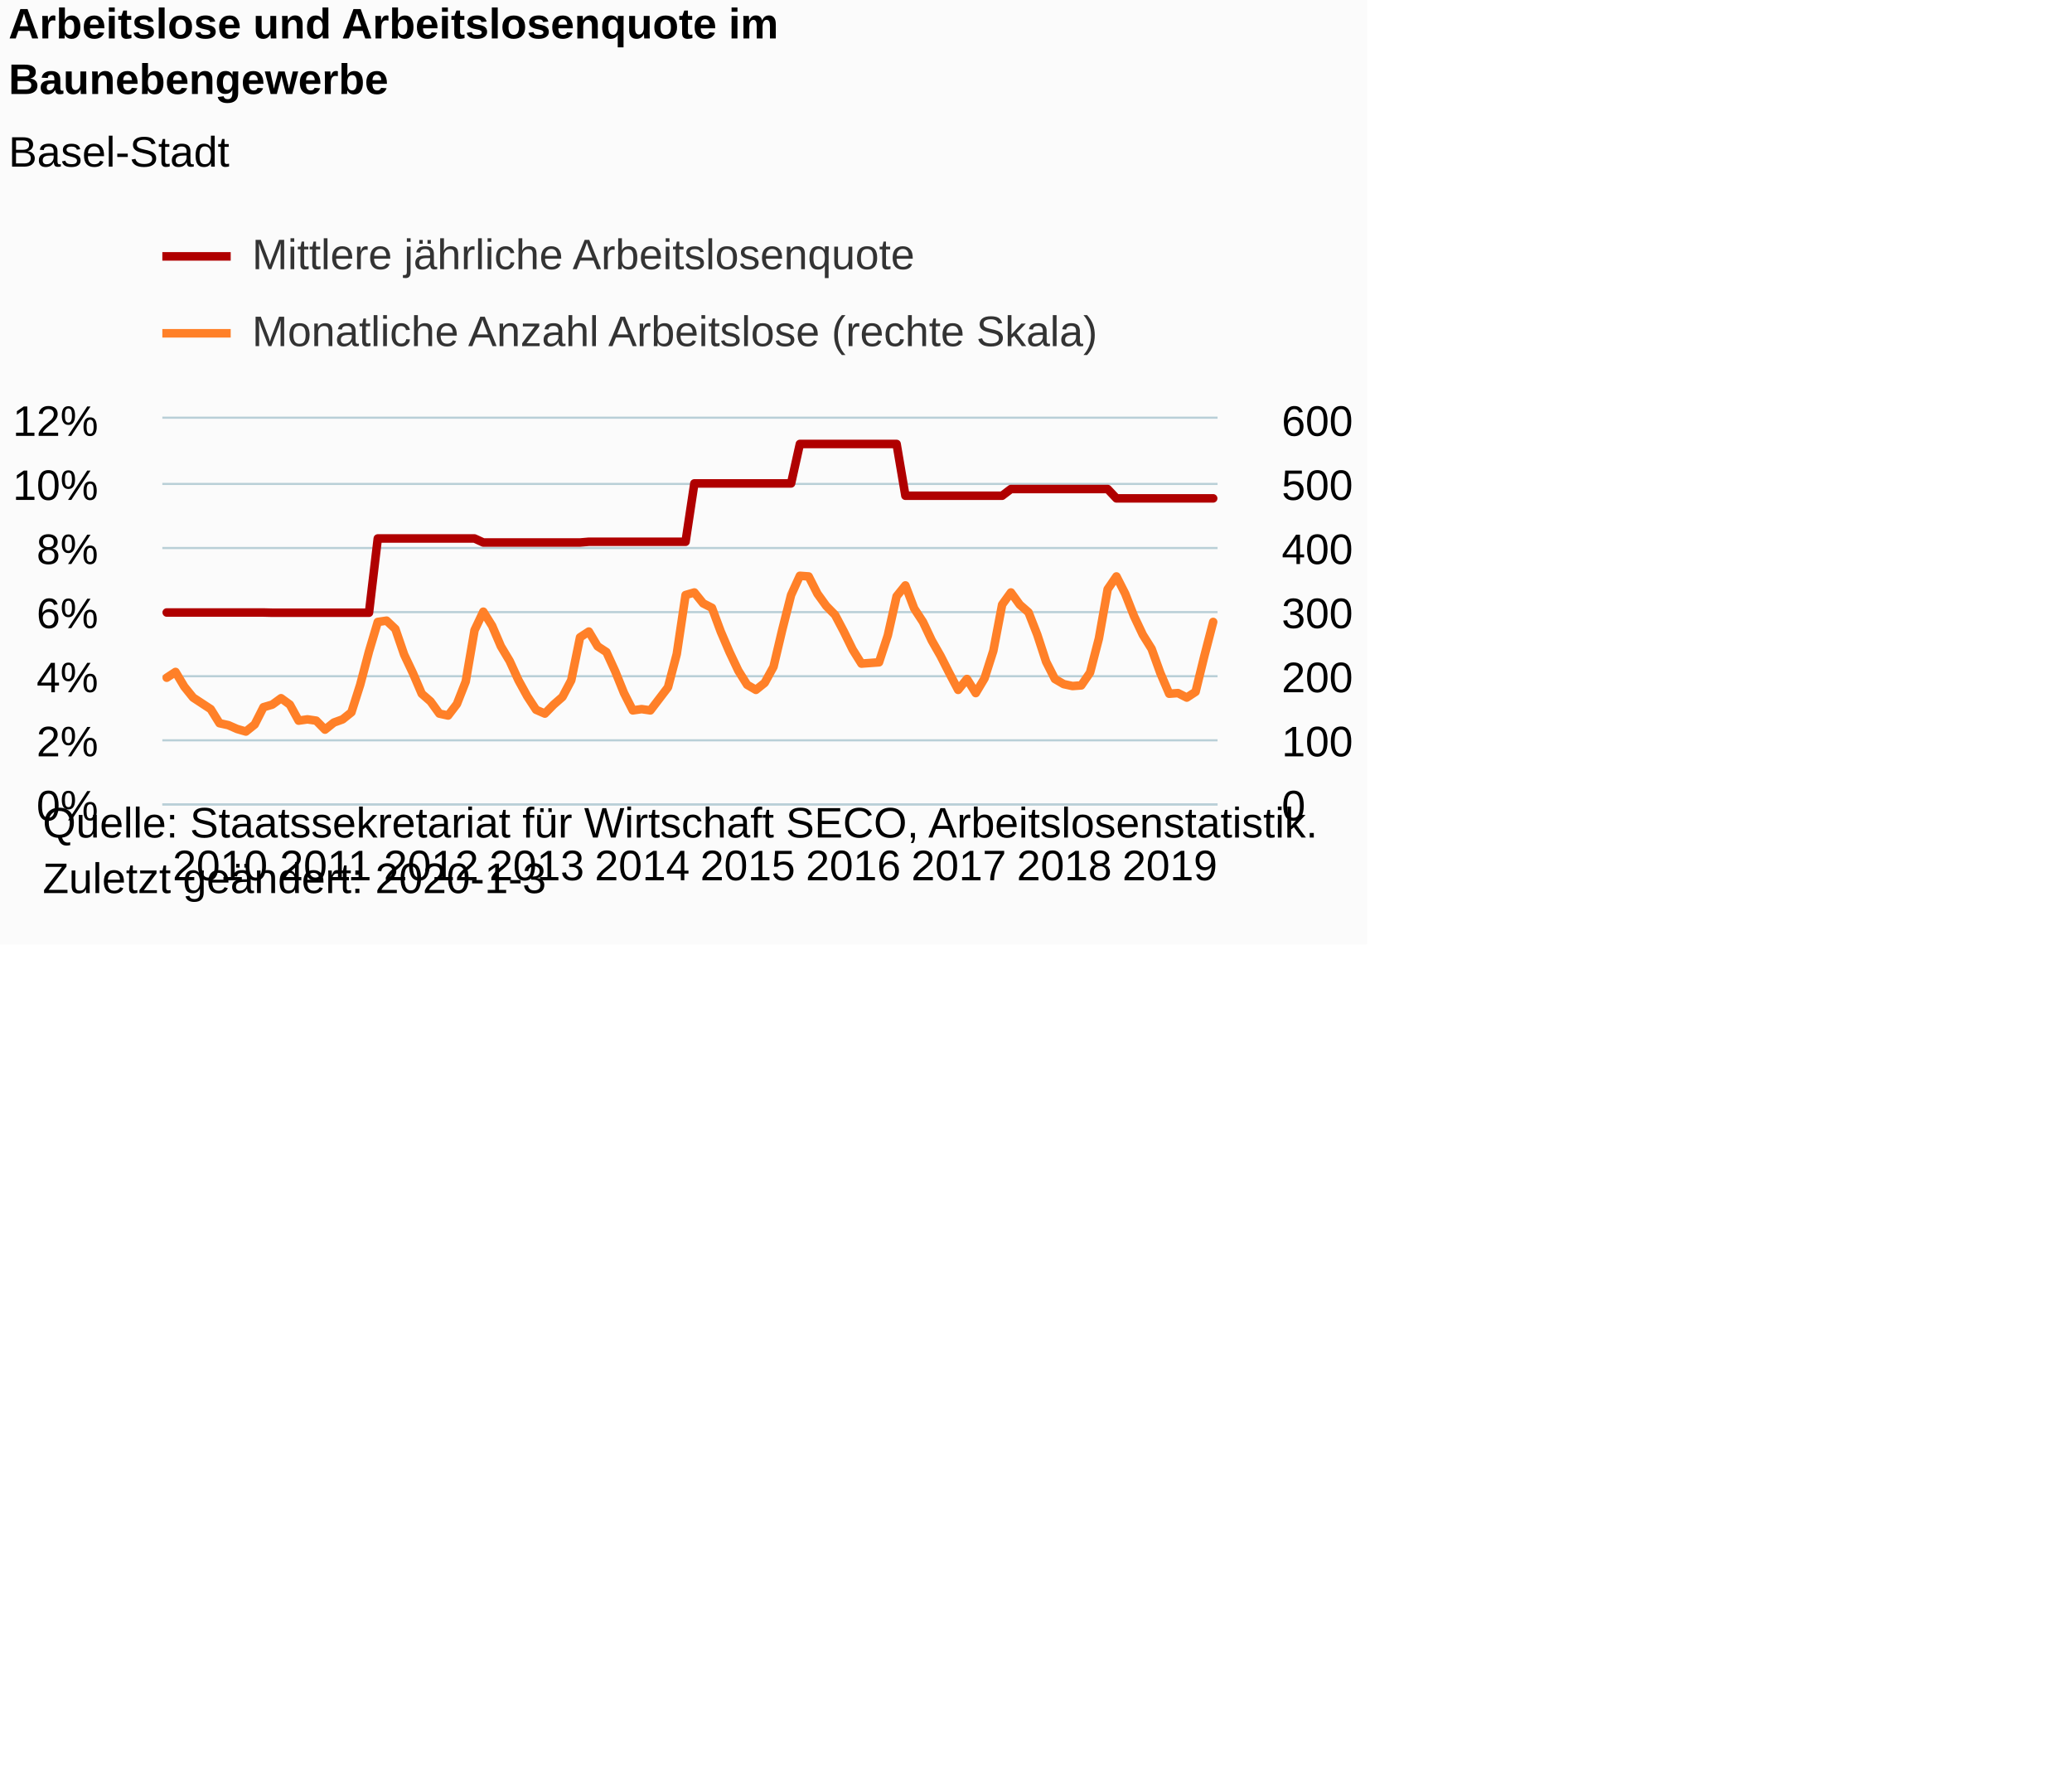
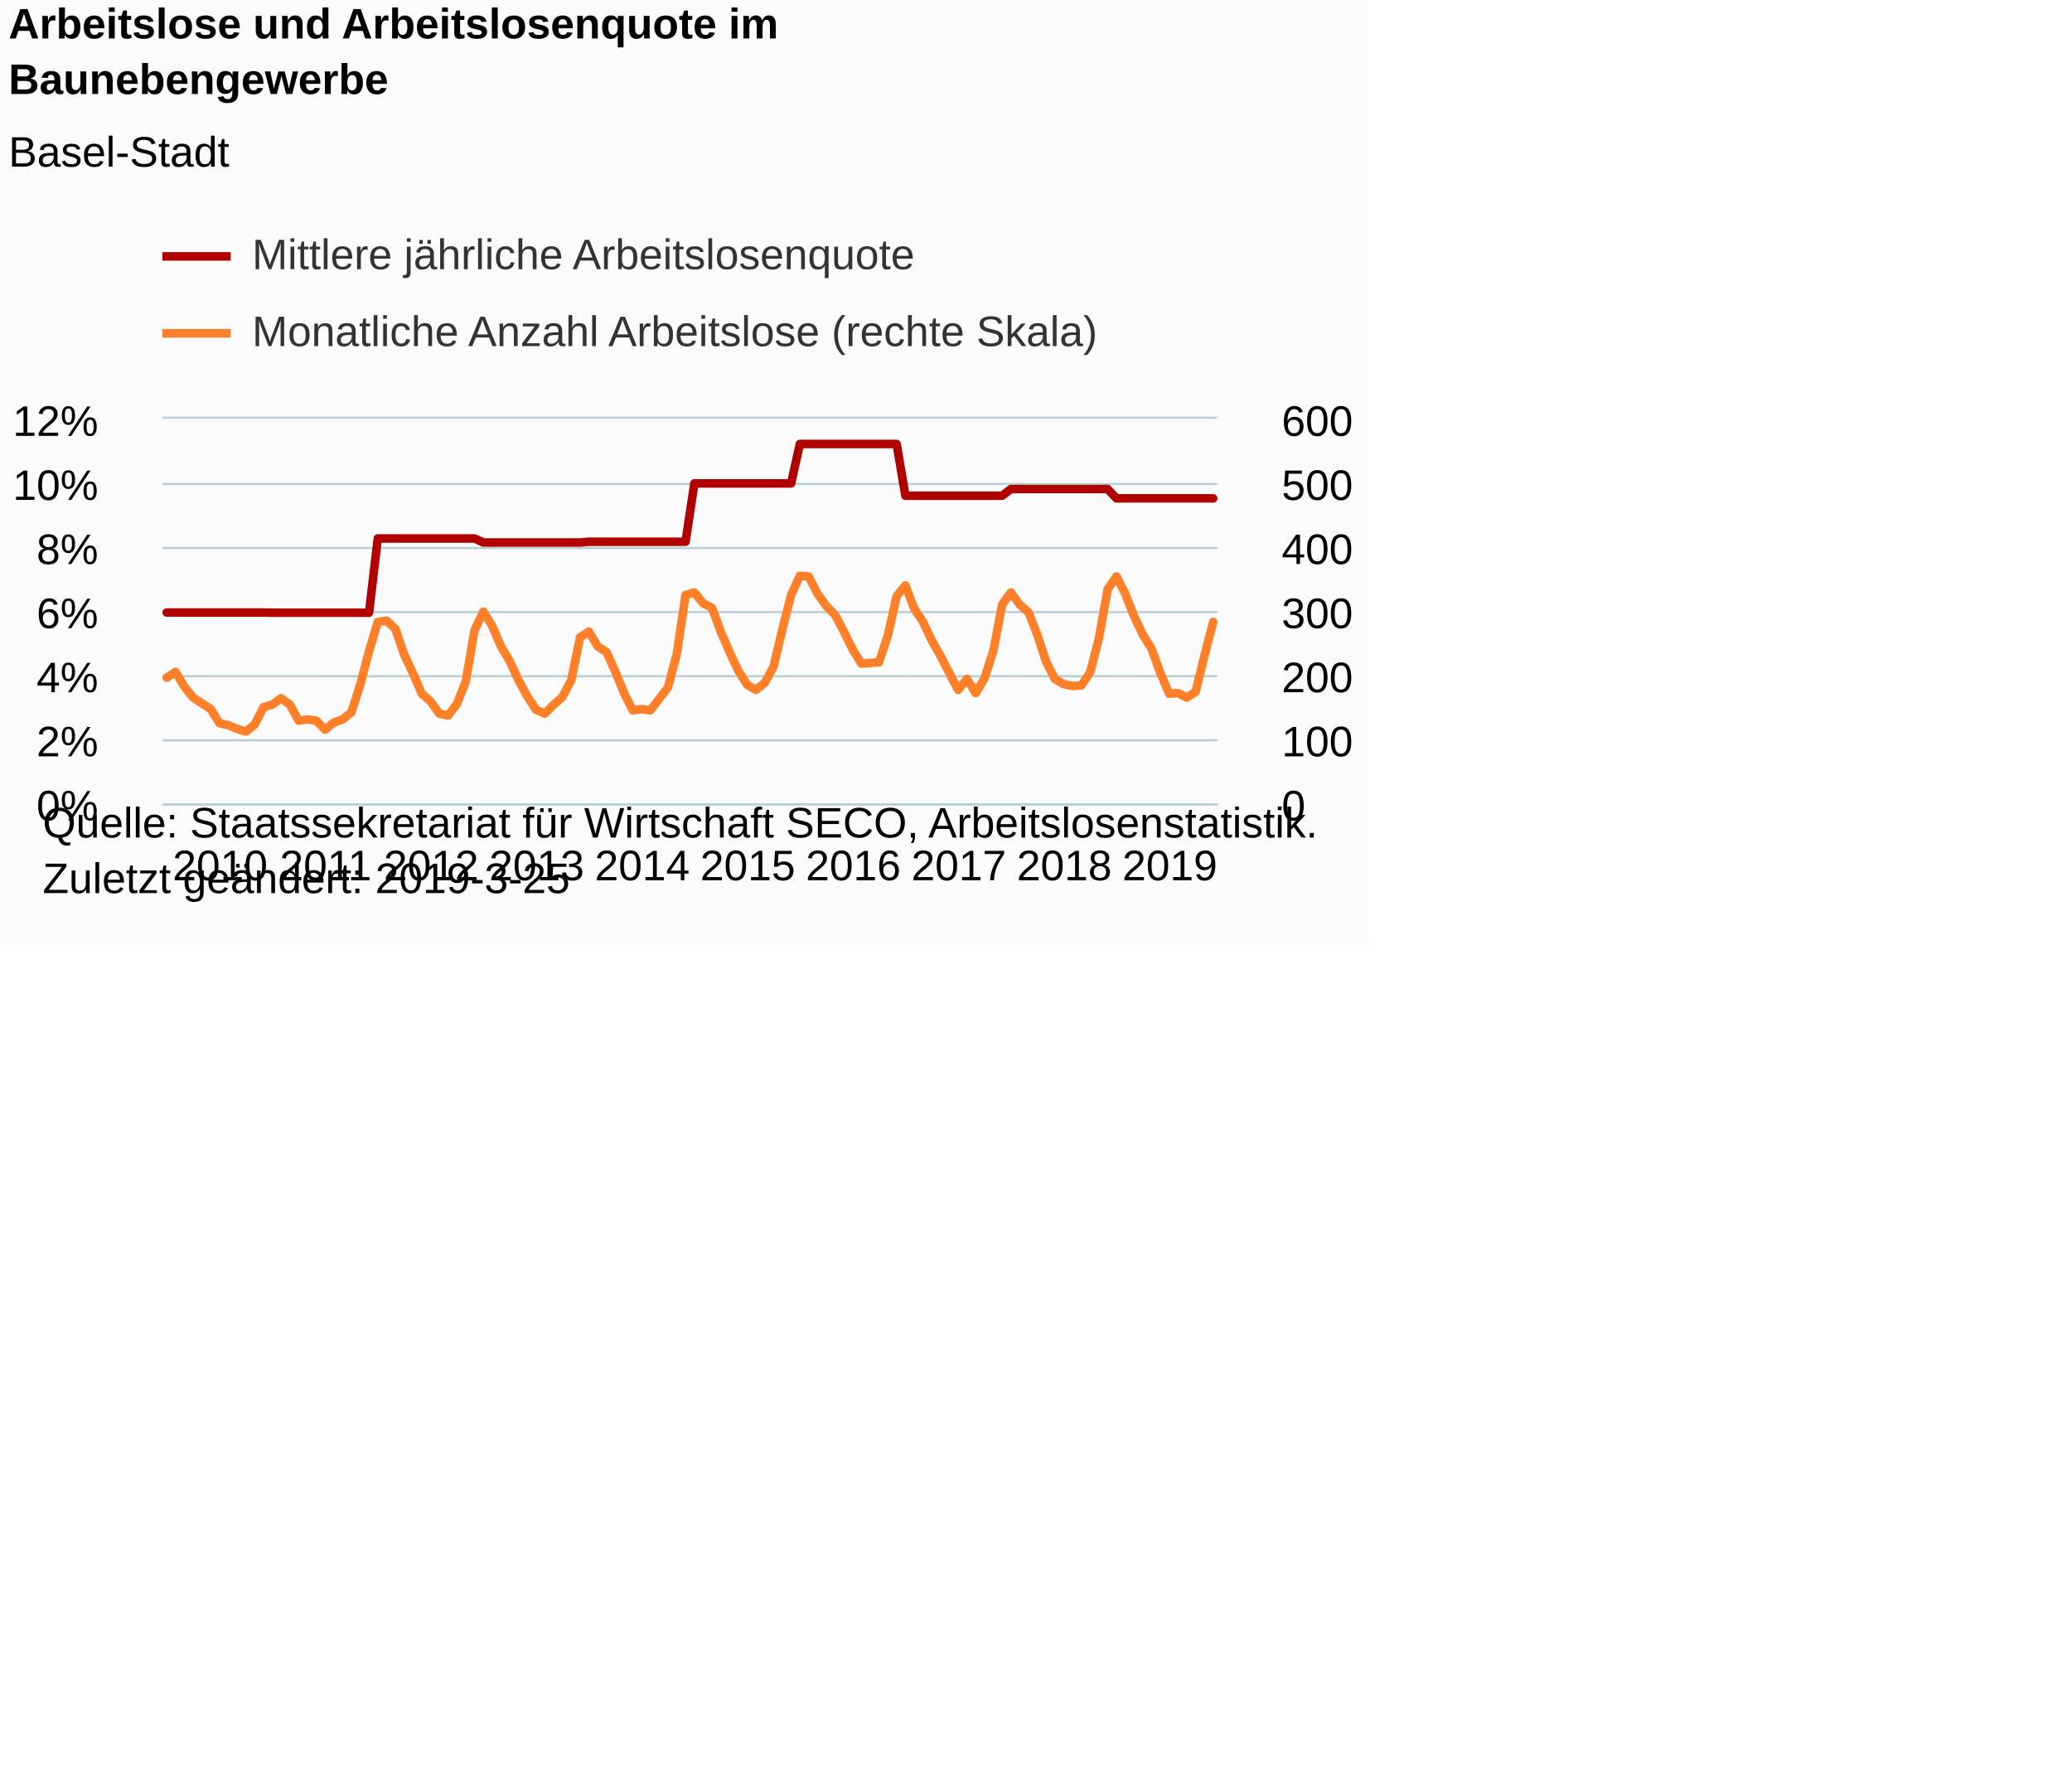
<svg xmlns="http://www.w3.org/2000/svg" version="1.1" class="highcharts-root" style="font-family:Arial;font-size:12px;" viewBox="0 0 485 415">
  <defs>
-     <clipPath id="highcharts-4azyzob-8">
+     <clipPath id="highcharts-lfi3h97-8">
      <rect x="0" y="0" width="247" height="90" fill="none" />
    </clipPath>
-     <clipPath id="highcharts-4azyzob-9">
+     <clipPath id="highcharts-lfi3h97-9">
      <rect x="0" y="0" width="247" height="90" fill="none" />
    </clipPath>
-     <clipPath id="highcharts-4azyzob-10">
+     <clipPath id="highcharts-lfi3h97-10">
      <rect x="0" y="0" width="247" height="90" fill="none" />
    </clipPath>
  </defs>
  <rect fill="#fbfbfb" class="highcharts-background" x="0" y="0" width="320" height="221" rx="0" ry="0" />
  <rect fill="none" class="highcharts-plot-background" x="38" y="98" width="247" height="90" />
  <g class="highcharts-pane-group" data-z-index="0" />
  <g class="highcharts-grid highcharts-xaxis-grid " data-z-index="1">
    <path fill="none" data-z-index="1" class="highcharts-grid-line" d="M 38.5 98 L 38.5 188" opacity="1" />
    <path fill="none" data-z-index="1" class="highcharts-grid-line" d="M 63.5 98 L 63.5 188" opacity="1" />
    <path fill="none" data-z-index="1" class="highcharts-grid-line" d="M 87.5 98 L 87.5 188" opacity="1" />
    <path fill="none" data-z-index="1" class="highcharts-grid-line" d="M 112.5 98 L 112.5 188" opacity="1" />
    <path fill="none" data-z-index="1" class="highcharts-grid-line" d="M 137.5 98 L 137.5 188" opacity="1" />
    <path fill="none" data-z-index="1" class="highcharts-grid-line" d="M 162.5 98 L 162.5 188" opacity="1" />
    <path fill="none" data-z-index="1" class="highcharts-grid-line" d="M 186.5 98 L 186.5 188" opacity="1" />
    <path fill="none" data-z-index="1" class="highcharts-grid-line" d="M 211.5 98 L 211.5 188" opacity="1" />
    <path fill="none" data-z-index="1" class="highcharts-grid-line" d="M 236.5 98 L 236.5 188" opacity="1" />
    <path fill="none" data-z-index="1" class="highcharts-grid-line" d="M 260.5 98 L 260.5 188" opacity="1" />
  </g>
  <g class="highcharts-grid highcharts-yaxis-grid " data-z-index="1">
    <path fill="none" stroke="#B9CFD7" stroke-width="0.5" data-z-index="1" class="highcharts-grid-line" d="M 38 188.25 L 285 188.25" opacity="1" />
    <path fill="none" stroke="#B9CFD7" stroke-width="0.5" data-z-index="1" class="highcharts-grid-line" d="M 38 173.25 L 285 173.25" opacity="1" />
    <path fill="none" stroke="#B9CFD7" stroke-width="0.5" data-z-index="1" class="highcharts-grid-line" d="M 38 158.25 L 285 158.25" opacity="1" />
    <path fill="none" stroke="#B9CFD7" stroke-width="0.5" data-z-index="1" class="highcharts-grid-line" d="M 38 143.25 L 285 143.25" opacity="1" />
    <path fill="none" stroke="#B9CFD7" stroke-width="0.5" data-z-index="1" class="highcharts-grid-line" d="M 38 128.25 L 285 128.25" opacity="1" />
    <path fill="none" stroke="#B9CFD7" stroke-width="0.5" data-z-index="1" class="highcharts-grid-line" d="M 38 113.25 L 285 113.25" opacity="1" />
    <path fill="none" stroke="#B9CFD7" stroke-width="0.5" data-z-index="1" class="highcharts-grid-line" d="M 38 97.75 L 285 97.75" opacity="1" />
  </g>
  <g class="highcharts-grid highcharts-yaxis-grid " data-z-index="1">
    <path fill="none" data-z-index="1" class="highcharts-grid-line" d="M 38 188.5 L 285 188.5" opacity="1" />
    <path fill="none" data-z-index="1" class="highcharts-grid-line" d="M 38 173.5 L 285 173.5" opacity="1" />
    <path fill="none" data-z-index="1" class="highcharts-grid-line" d="M 38 158.5 L 285 158.5" opacity="1" />
    <path fill="none" data-z-index="1" class="highcharts-grid-line" d="M 38 143.5 L 285 143.5" opacity="1" />
    <path fill="none" data-z-index="1" class="highcharts-grid-line" d="M 38 128.5 L 285 128.5" opacity="1" />
    <path fill="none" data-z-index="1" class="highcharts-grid-line" d="M 38 113.5 L 285 113.5" opacity="1" />
    <path fill="none" data-z-index="1" class="highcharts-grid-line" d="M 38 98.5 L 285 98.5" opacity="1" />
  </g>
  <rect fill="none" class="highcharts-plot-border" data-z-index="1" x="38" y="98" width="247" height="90" />
  <g class="highcharts-axis highcharts-xaxis " data-z-index="2">
    <path fill="none" class="highcharts-axis-line" stroke="#B9CFD7" stroke-width="0.5" data-z-index="7" d="M 38 188.25 L 285 188.25" />
  </g>
  <g class="highcharts-axis highcharts-yaxis " data-z-index="2">
    <path fill="none" class="highcharts-axis-line" data-z-index="7" d="M 38 98 L 38 188" />
  </g>
  <g class="highcharts-axis highcharts-yaxis " data-z-index="2">
    <path fill="none" class="highcharts-axis-line" data-z-index="7" d="M 285 98 L 285 188" />
  </g>
  <g class="highcharts-series-group" data-z-index="3">
-     <g data-z-index="0.1" class="highcharts-series highcharts-series-0 highcharts-line-series " transform="translate(38,98) scale(1 1)" clip-path="url(#highcharts-4azyzob-9)">
+     <g data-z-index="0.1" class="highcharts-series highcharts-series-0 highcharts-line-series " transform="translate(38,98) scale(1 1)" clip-path="url(#highcharts-lfi3h97-9)">
      <path fill="none" d="M 1.029 45.342 L 3.087 45.342 L 5.146 45.342 L 7.204 45.342 L 9.262 45.342 L 11.321 45.342 L 13.379 45.342 L 15.438 45.342 L 17.496 45.342 L 19.554 45.342 L 21.613 45.342 L 23.671 45.342 L 25.729 45.392 L 27.788 45.392 L 29.846 45.392 L 31.904 45.392 L 33.962 45.392 L 36.021 45.392 L 38.079 45.392 L 40.138 45.392 L 42.196 45.392 L 44.254 45.392 L 46.312 45.392 L 48.371 45.392 L 50.429 28.016 L 52.487 28.016 L 54.546 28.016 L 56.604 28.016 L 58.663 28.016 L 60.721 28.016 L 62.779 28.016 L 64.838 28.016 L 66.896 28.016 L 68.954 28.016 L 71.013 28.016 L 73.071 28.016 L 75.129 28.959 L 77.188 28.959 L 79.246 28.959 L 81.304 28.959 L 83.362 28.959 L 85.421 28.959 L 87.479 28.959 L 89.537 28.959 L 91.596 28.959 L 93.654 28.959 L 95.713 28.959 L 97.771 28.959 L 99.829 28.785 L 101.888 28.785 L 103.946 28.785 L 106.004 28.785 L 108.062 28.785 L 110.121 28.785 L 112.179 28.785 L 114.237 28.785 L 116.296 28.785 L 118.354 28.785 L 120.412 28.785 L 122.471 28.785 L 124.529 15.132 L 126.588 15.132 L 128.646 15.132 L 130.704 15.132 L 132.762 15.132 L 134.821 15.132 L 136.879 15.132 L 138.938 15.132 L 140.996 15.132 L 143.054 15.132 L 145.113 15.132 L 147.171 15.132 L 149.229 5.898 L 151.287 5.898 L 153.346 5.898 L 155.404 5.898 L 157.463 5.898 L 159.521 5.898 L 161.579 5.898 L 163.637 5.898 L 165.696 5.898 L 167.754 5.898 L 169.812 5.898 L 171.871 5.898 L 173.929 18.011 L 175.988 18.011 L 178.046 18.011 L 180.104 18.011 L 182.162 18.011 L 184.221 18.011 L 186.279 18.011 L 188.338 18.011 L 190.396 18.011 L 192.454 18.011 L 194.512 18.011 L 196.571 18.011 L 198.629 16.447 L 200.688 16.447 L 202.746 16.447 L 204.804 16.447 L 206.863 16.447 L 208.921 16.447 L 210.979 16.447 L 213.037 16.447 L 215.096 16.447 L 217.154 16.447 L 219.213 16.447 L 221.271 16.447 L 223.329 18.632 L 225.387 18.632 L 227.446 18.632 L 229.504 18.632 L 231.562 18.632 L 233.621 18.632 L 235.679 18.632 L 237.738 18.632 L 239.796 18.632 L 241.854 18.632 L 243.912 18.632 L 245.971 18.632" class="highcharts-graph" data-z-index="1" stroke="#B00000" stroke-width="2" stroke-linejoin="round" stroke-linecap="round" />
    </g>
    <g data-z-index="0.1" class="highcharts-markers highcharts-series-0 highcharts-line-series " transform="translate(38,98) scale(1 1)" clip-path="none" />
-     <g data-z-index="0.1" class="highcharts-series highcharts-series-1 highcharts-line-series " transform="translate(38,98) scale(1 1)" clip-path="url(#highcharts-4azyzob-10)">
+     <g data-z-index="0.1" class="highcharts-series highcharts-series-1 highcharts-line-series " transform="translate(38,98) scale(1 1)" clip-path="url(#highcharts-lfi3h97-10)">
      <path fill="none" d="M 1.029 60.6 L 3.087 59.25 L 5.146 62.7 L 7.204 65.25 L 9.262 66.6 L 11.321 67.95 L 13.379 71.25 L 15.438 71.7 L 17.496 72.6 L 19.554 73.2 L 21.613 71.55 L 23.671 67.5 L 25.729 66.9 L 27.788 65.4 L 29.846 66.9 L 31.904 70.65 L 33.962 70.35 L 36.021 70.65 L 38.079 72.75 L 40.138 71.1 L 42.196 70.35 L 44.254 68.7 L 46.312 62.25 L 48.371 54.45 L 50.429 47.55 L 52.487 47.25 L 54.546 49.2 L 56.604 55.2 L 58.663 59.55 L 60.721 64.35 L 62.779 66.15 L 64.838 69 L 66.896 69.45 L 68.954 66.75 L 71.013 61.5 L 73.071 49.5 L 75.129 45.15 L 77.188 48.45 L 79.246 53.25 L 81.304 56.7 L 83.362 61.2 L 85.421 64.95 L 87.479 68.1 L 89.537 69 L 91.596 66.9 L 93.654 65.1 L 95.713 61.2 L 97.771 51.15 L 99.829 49.8 L 101.888 53.25 L 103.946 54.6 L 106.004 59.1 L 108.062 64.2 L 110.121 68.25 L 112.179 67.95 L 114.237 68.25 L 116.296 65.55 L 118.354 62.85 L 120.412 55.05 L 122.471 41.25 L 124.529 40.65 L 126.588 43.2 L 128.646 44.25 L 130.704 49.8 L 132.762 54.6 L 134.821 58.95 L 136.879 62.25 L 138.938 63.45 L 140.996 61.8 L 143.054 58.05 L 145.113 49.35 L 147.171 41.25 L 149.229 36.75 L 151.287 36.9 L 153.346 40.95 L 155.404 43.8 L 157.463 45.9 L 159.521 49.8 L 161.579 54 L 163.637 57.3 L 165.696 57.15 L 167.754 57 L 169.812 50.7 L 171.871 41.55 L 173.929 39 L 175.988 44.4 L 178.046 47.55 L 180.104 51.9 L 182.162 55.5 L 184.221 59.55 L 186.279 63.45 L 188.338 60.9 L 190.396 64.2 L 192.454 60.75 L 194.512 54.3 L 196.571 43.5 L 198.629 40.65 L 200.688 43.5 L 202.746 45.3 L 204.804 50.55 L 206.863 56.85 L 208.921 60.9 L 210.979 62.1 L 213.037 62.55 L 215.096 62.4 L 217.154 59.4 L 219.213 51.45 L 221.271 39.9 L 223.329 36.9 L 225.387 40.95 L 227.446 46.2 L 229.504 50.55 L 231.562 53.85 L 233.621 59.55 L 235.679 64.35 L 237.738 64.2 L 239.796 65.25 L 241.854 63.9 L 243.912 55.5 L 245.971 47.55" class="highcharts-graph" data-z-index="1" stroke="#FF8028" stroke-width="2" stroke-linejoin="round" stroke-linecap="round" />
    </g>
    <g data-z-index="0.1" class="highcharts-markers highcharts-series-1 highcharts-line-series " transform="translate(38,98) scale(1 1)" clip-path="none" />
  </g>
  <text x="2" text-anchor="start" class="highcharts-title" data-z-index="4" style="color:#000000;font-size:10px;font-weight:bold;fill:#000000;" y="9">
    <tspan>Arbeitslose und Arbeitslosenquote im</tspan>
    <tspan dy="13" x="2">Baunebengewerbe</tspan>
  </text>
  <text x="2" text-anchor="start" class="highcharts-subtitle" data-z-index="4" style="color:#000000;font-size:10px;font-weight:normal;font-family:Arial;fill:#000000;" y="39">
    <tspan>Basel-Stadt</tspan>
  </text>
  <g class="highcharts-legend" data-z-index="7" transform="translate(38,55)">
    <rect fill="none" class="highcharts-legend-box" rx="0" ry="0" x="0" y="0" width="231" height="31" visibility="visible" />
    <g data-z-index="1">
      <g>
        <g class="highcharts-legend-item highcharts-line-series highcharts-color-undefined highcharts-series-0" data-z-index="1" transform="translate(0,-5)">
          <path fill="none" d="M 0 10 L 16 10" class="highcharts-graph" stroke="#B00000" stroke-width="2" />
          <text x="21" style="color:#333333;font-size:10px;font-weight:normal;cursor:pointer;fill:#333333;" text-anchor="start" data-z-index="2" y="13">
            <tspan>Mittlere jährliche Arbeitslosenquote</tspan>
          </text>
        </g>
        <g class="highcharts-legend-item highcharts-line-series highcharts-color-undefined highcharts-series-1" data-z-index="1" transform="translate(0,13)">
          <path fill="none" d="M 0 10 L 16 10" class="highcharts-graph" stroke="#FF8028" stroke-width="2" />
          <text x="21" y="13" style="color:#333333;font-size:10px;font-weight:normal;cursor:pointer;fill:#333333;" text-anchor="start" data-z-index="2">
            <tspan>Monatliche Anzahl Arbeitslose (rechte Skala)</tspan>
          </text>
        </g>
      </g>
    </g>
  </g>
  <g class="highcharts-axis-labels highcharts-xaxis-labels " data-z-index="7">
    <text x="51.529" style="color:#000000;cursor:default;font-size:10px;white-space:nowrap;fill:#000000;" text-anchor="middle" transform="translate(0,0)" y="206" opacity="1">2010</text>
    <text x="76.229" style="color:#000000;cursor:default;font-size:10px;white-space:nowrap;fill:#000000;" text-anchor="middle" transform="translate(0,0)" y="206" opacity="1">2011</text>
    <text x="100.929" style="color:#000000;cursor:default;font-size:10px;white-space:nowrap;fill:#000000;" text-anchor="middle" transform="translate(0,0)" y="206" opacity="1">2012</text>
    <text x="125.629" style="color:#000000;cursor:default;font-size:10px;white-space:nowrap;fill:#000000;" text-anchor="middle" transform="translate(0,0)" y="206" opacity="1">2013</text>
    <text x="150.329" style="color:#000000;cursor:default;font-size:10px;white-space:nowrap;fill:#000000;" text-anchor="middle" transform="translate(0,0)" y="206" opacity="1">2014</text>
    <text x="175.029" style="color:#000000;cursor:default;font-size:10px;white-space:nowrap;fill:#000000;" text-anchor="middle" transform="translate(0,0)" y="206" opacity="1">2015</text>
    <text x="199.729" style="color:#000000;cursor:default;font-size:10px;white-space:nowrap;fill:#000000;" text-anchor="middle" transform="translate(0,0)" y="206" opacity="1">2016</text>
    <text x="224.429" style="color:#000000;cursor:default;font-size:10px;white-space:nowrap;fill:#000000;" text-anchor="middle" transform="translate(0,0)" y="206" opacity="1">2017</text>
    <text x="249.129" style="color:#000000;cursor:default;font-size:10px;white-space:nowrap;fill:#000000;" text-anchor="middle" transform="translate(0,0)" y="206" opacity="1">2018</text>
    <text x="273.829" style="color:#000000;cursor:default;font-size:10px;white-space:nowrap;fill:#000000;" text-anchor="middle" transform="translate(0,0)" y="206" opacity="1">2019</text>
  </g>
  <g class="highcharts-axis-labels highcharts-yaxis-labels " data-z-index="7">
    <text x="23" style="color:#000000;cursor:default;font-size:10px;fill:#000000;" text-anchor="end" transform="translate(0,0)" y="192" opacity="1">0%</text>
    <text x="23" style="color:#000000;cursor:default;font-size:10px;fill:#000000;" text-anchor="end" transform="translate(0,0)" y="177" opacity="1">2%</text>
    <text x="23" style="color:#000000;cursor:default;font-size:10px;fill:#000000;" text-anchor="end" transform="translate(0,0)" y="162" opacity="1">4%</text>
    <text x="23" style="color:#000000;cursor:default;font-size:10px;fill:#000000;" text-anchor="end" transform="translate(0,0)" y="147" opacity="1">6%</text>
    <text x="23" style="color:#000000;cursor:default;font-size:10px;fill:#000000;" text-anchor="end" transform="translate(0,0)" y="132" opacity="1">8%</text>
    <text x="23" style="color:#000000;cursor:default;font-size:10px;fill:#000000;" text-anchor="end" transform="translate(0,0)" y="117" opacity="1">10%</text>
    <text x="23" style="color:#000000;cursor:default;font-size:10px;fill:#000000;" text-anchor="end" transform="translate(0,0)" y="102" opacity="1">12%</text>
  </g>
  <g class="highcharts-axis-labels highcharts-yaxis-labels " data-z-index="7">
    <text x="300" style="color:#000000;cursor:default;font-size:10px;fill:#000000;" text-anchor="start" transform="translate(0,0)" y="192" opacity="1">0</text>
    <text x="300" style="color:#000000;cursor:default;font-size:10px;fill:#000000;" text-anchor="start" transform="translate(0,0)" y="177" opacity="1">100</text>
    <text x="300" style="color:#000000;cursor:default;font-size:10px;fill:#000000;" text-anchor="start" transform="translate(0,0)" y="162" opacity="1">200</text>
    <text x="300" style="color:#000000;cursor:default;font-size:10px;fill:#000000;" text-anchor="start" transform="translate(0,0)" y="147" opacity="1">300</text>
    <text x="300" style="color:#000000;cursor:default;font-size:10px;fill:#000000;" text-anchor="start" transform="translate(0,0)" y="132" opacity="1">400</text>
    <text x="300" style="color:#000000;cursor:default;font-size:10px;fill:#000000;" text-anchor="start" transform="translate(0,0)" y="117" opacity="1">500</text>
    <text x="300" style="color:#000000;cursor:default;font-size:10px;fill:#000000;" text-anchor="start" transform="translate(0,0)" y="102" opacity="1">600</text>
  </g>
  <text x="10" class="highcharts-credits" text-anchor="start" data-z-index="8" style="cursor:default;color:#000000;font-size:10px;fill:#000000;" y="196">
    <tspan>Quelle: Staatssekretariat für Wirtschaft SECO, Arbeitslosenstatistik.</tspan>
-     <tspan x="10" dy="13">Zuletzt geändert: 2020-1-3</tspan>
+     <tspan x="10" dy="13">Zuletzt geändert: 2019-3-25</tspan>
  </text>
</svg>
